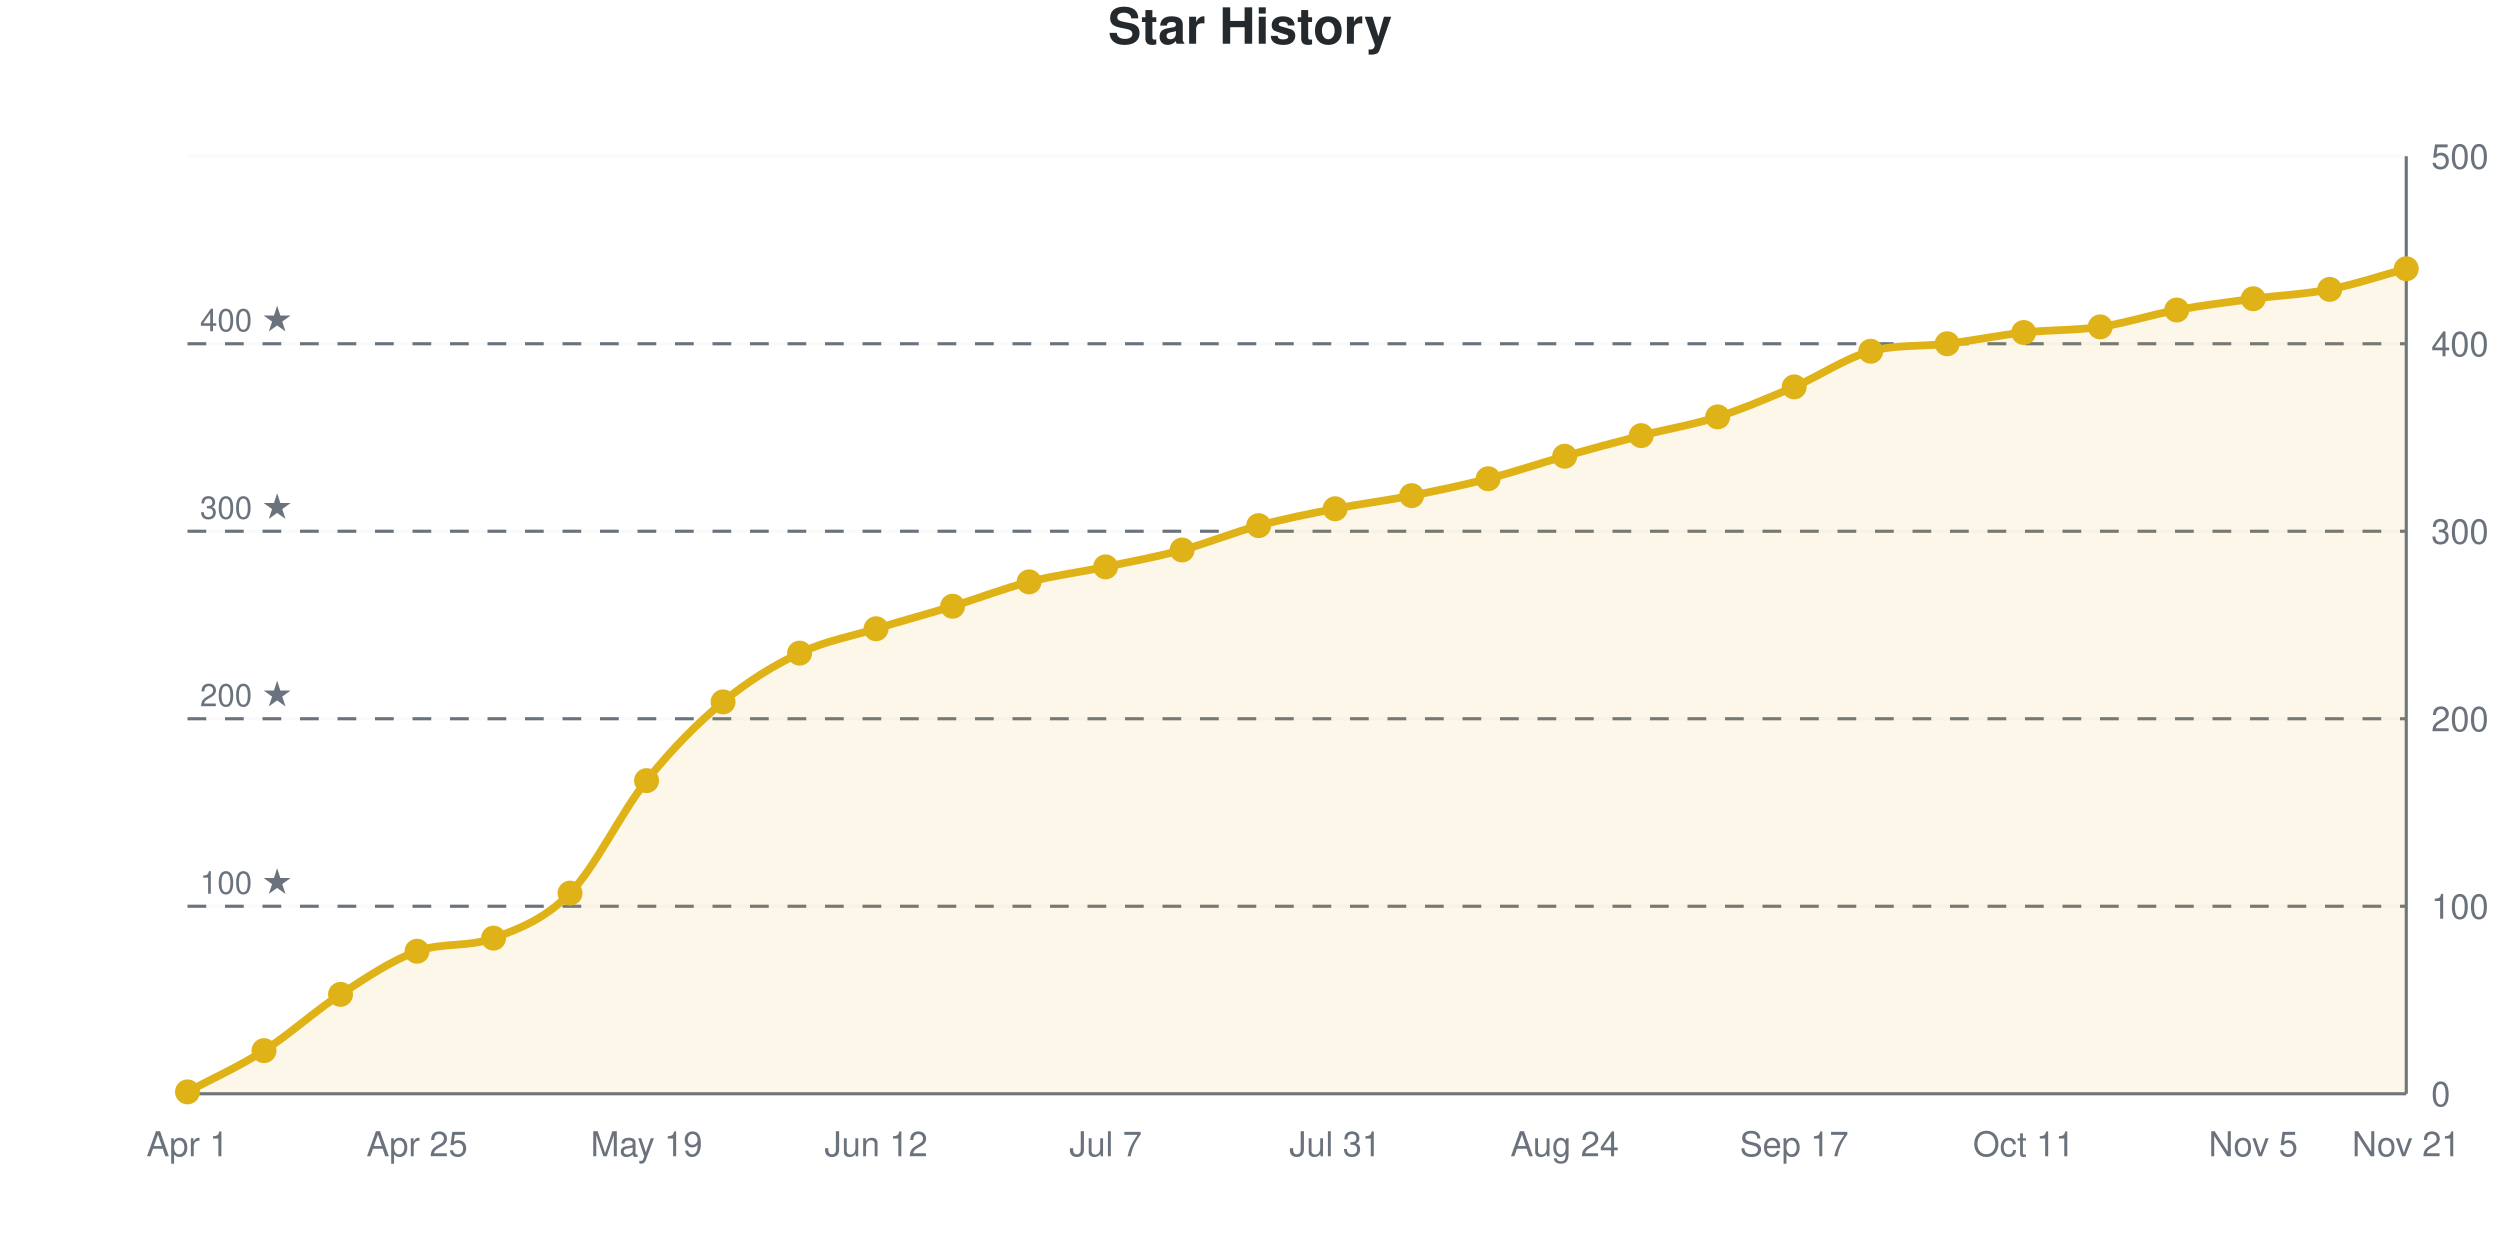
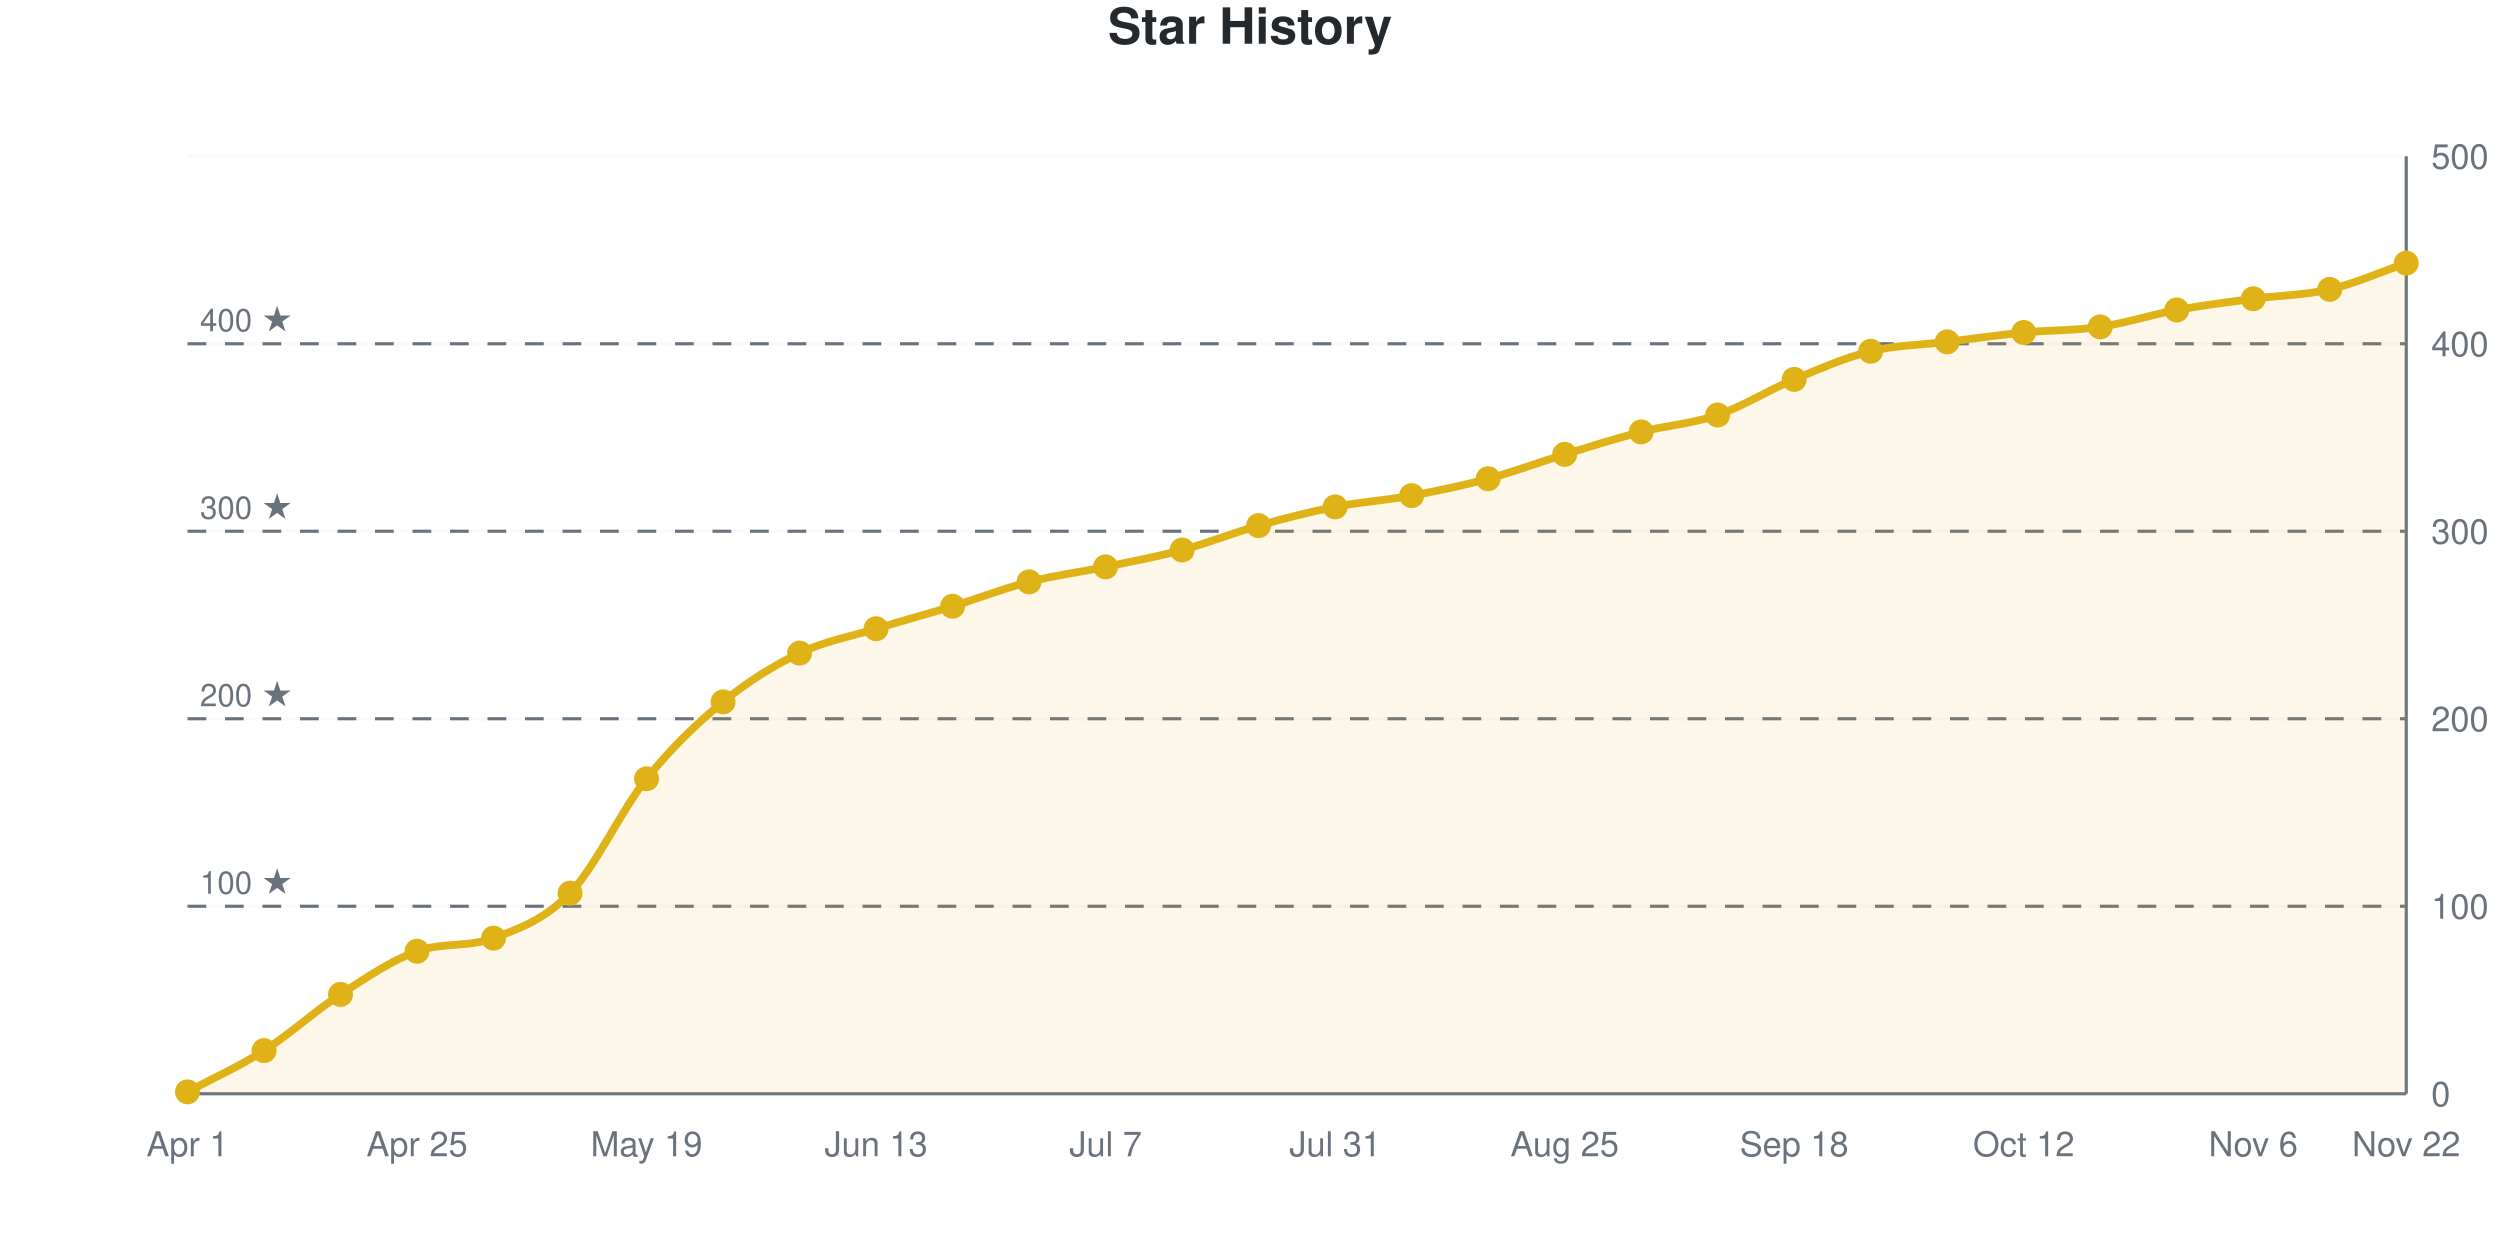
<svg xmlns="http://www.w3.org/2000/svg" viewBox="0 0 800 400" width="800" height="400" role="img">
  <style>
    @media (prefers-reduced-motion: no-preference) {
      @keyframes drawLine {
        to { stroke-dashoffset: 0; }
      }
      @keyframes fadeInPoint {
        0% { opacity: 0; }
        100% { opacity: 1; }
      }
      .data-line-0 {
-         stroke-dasharray: 1168;
-         stroke-dashoffset: 1168;
+         stroke-dasharray: 1169;
+         stroke-dashoffset: 1169;
        animation: drawLine 2s ease-out forwards;
      }
      .data-point {
        opacity: 0;
        animation: fadeInPoint 0.5s ease-out forwards;
      }
    }
    .chart-bg { fill: #fff; }
    .chart-text { fill: #24292e; }
    .chart-muted { fill: #6a737d; }
    .chart-grid { stroke: #eee; }
    .chart-axis { stroke: #6a737d; }
    @media (prefers-color-scheme: dark) {
      .chart-bg { fill: #0d1117; }
      .chart-text { fill: #e6edf3; }
      .chart-muted { fill: #8b949e; }
      .chart-grid { stroke: #21262d; }
      .chart-axis { stroke: #8b949e; }
    }
  </style>
  <rect width="800" height="400" class="chart-bg" />
  <text x="400" y="14" text-anchor="middle" class="chart-text" font-size="16" font-weight="bold" font-family="-apple-system, BlinkMacSystemFont, 'Segoe UI', Helvetica, Arial, sans-serif">Star History</text>
  <g class="grid">
    <line x1="60" y1="350" x2="770" y2="350" class="chart-grid" stroke-opacity="0.3" />
    <text x="778" y="354" text-anchor="start" class="chart-muted" font-size="11" font-family="-apple-system, BlinkMacSystemFont, 'Segoe UI', Helvetica, Arial, sans-serif">0</text>
    <line x1="60" y1="290" x2="770" y2="290" class="chart-grid" stroke-opacity="0.3" />
    <text x="778" y="294" text-anchor="start" class="chart-muted" font-size="11" font-family="-apple-system, BlinkMacSystemFont, 'Segoe UI', Helvetica, Arial, sans-serif">100</text>
    <line x1="60" y1="230" x2="770" y2="230" class="chart-grid" stroke-opacity="0.3" />
    <text x="778" y="234" text-anchor="start" class="chart-muted" font-size="11" font-family="-apple-system, BlinkMacSystemFont, 'Segoe UI', Helvetica, Arial, sans-serif">200</text>
    <line x1="60" y1="170" x2="770" y2="170" class="chart-grid" stroke-opacity="0.3" />
    <text x="778" y="174" text-anchor="start" class="chart-muted" font-size="11" font-family="-apple-system, BlinkMacSystemFont, 'Segoe UI', Helvetica, Arial, sans-serif">300</text>
    <line x1="60" y1="110" x2="770" y2="110" class="chart-grid" stroke-opacity="0.3" />
    <text x="778" y="114" text-anchor="start" class="chart-muted" font-size="11" font-family="-apple-system, BlinkMacSystemFont, 'Segoe UI', Helvetica, Arial, sans-serif">400</text>
    <line x1="60" y1="50" x2="770" y2="50" class="chart-grid" stroke-opacity="0.3" />
    <text x="778" y="54" text-anchor="start" class="chart-muted" font-size="11" font-family="-apple-system, BlinkMacSystemFont, 'Segoe UI', Helvetica, Arial, sans-serif">500</text>
  </g>
  <g class="milestones">
    <line x1="60" y1="290" x2="770" y2="290" class="chart-axis" stroke-width="1" stroke-dasharray="6,6" />
    <text x="64" y="286" class="chart-muted" font-size="10" font-family="-apple-system, BlinkMacSystemFont, 'Segoe UI', Helvetica, Arial, sans-serif">100 ★</text>
    <line x1="60" y1="230" x2="770" y2="230" class="chart-axis" stroke-width="1" stroke-dasharray="6,6" />
    <text x="64" y="226" class="chart-muted" font-size="10" font-family="-apple-system, BlinkMacSystemFont, 'Segoe UI', Helvetica, Arial, sans-serif">200 ★</text>
    <line x1="60" y1="170" x2="770" y2="170" class="chart-axis" stroke-width="1" stroke-dasharray="6,6" />
    <text x="64" y="166" class="chart-muted" font-size="10" font-family="-apple-system, BlinkMacSystemFont, 'Segoe UI', Helvetica, Arial, sans-serif">300 ★</text>
    <line x1="60" y1="110" x2="770" y2="110" class="chart-axis" stroke-width="1" stroke-dasharray="6,6" />
    <text x="64" y="106" class="chart-muted" font-size="10" font-family="-apple-system, BlinkMacSystemFont, 'Segoe UI', Helvetica, Arial, sans-serif">400 ★</text>
  </g>
  <g class="x-axis">
    <text x="60" y="370" text-anchor="middle" class="chart-muted" font-size="11" font-family="-apple-system, BlinkMacSystemFont, 'Segoe UI', Helvetica, Arial, sans-serif">Apr 1</text>
    <text x="133.448" y="370" text-anchor="middle" class="chart-muted" font-size="11" font-family="-apple-system, BlinkMacSystemFont, 'Segoe UI', Helvetica, Arial, sans-serif">Apr 25</text>
    <text x="206.897" y="370" text-anchor="middle" class="chart-muted" font-size="11" font-family="-apple-system, BlinkMacSystemFont, 'Segoe UI', Helvetica, Arial, sans-serif">May 19</text>
-     <text x="280.345" y="370" text-anchor="middle" class="chart-muted" font-size="11" font-family="-apple-system, BlinkMacSystemFont, 'Segoe UI', Helvetica, Arial, sans-serif">Jun 12</text>
+     <text x="280.345" y="370" text-anchor="middle" class="chart-muted" font-size="11" font-family="-apple-system, BlinkMacSystemFont, 'Segoe UI', Helvetica, Arial, sans-serif">Jun 13</text>
    <text x="353.793" y="370" text-anchor="middle" class="chart-muted" font-size="11" font-family="-apple-system, BlinkMacSystemFont, 'Segoe UI', Helvetica, Arial, sans-serif">Jul 7</text>
    <text x="427.241" y="370" text-anchor="middle" class="chart-muted" font-size="11" font-family="-apple-system, BlinkMacSystemFont, 'Segoe UI', Helvetica, Arial, sans-serif">Jul 31</text>
-     <text x="500.69" y="370" text-anchor="middle" class="chart-muted" font-size="11" font-family="-apple-system, BlinkMacSystemFont, 'Segoe UI', Helvetica, Arial, sans-serif">Aug 24</text>
-     <text x="574.138" y="370" text-anchor="middle" class="chart-muted" font-size="11" font-family="-apple-system, BlinkMacSystemFont, 'Segoe UI', Helvetica, Arial, sans-serif">Sep 17</text>
-     <text x="647.586" y="370" text-anchor="middle" class="chart-muted" font-size="11" font-family="-apple-system, BlinkMacSystemFont, 'Segoe UI', Helvetica, Arial, sans-serif">Oct 11</text>
-     <text x="721.034" y="370" text-anchor="middle" class="chart-muted" font-size="11" font-family="-apple-system, BlinkMacSystemFont, 'Segoe UI', Helvetica, Arial, sans-serif">Nov 5</text>
-     <text x="770" y="370" text-anchor="middle" class="chart-muted" font-size="11" font-family="-apple-system, BlinkMacSystemFont, 'Segoe UI', Helvetica, Arial, sans-serif">Nov 21</text>
+     <text x="500.69" y="370" text-anchor="middle" class="chart-muted" font-size="11" font-family="-apple-system, BlinkMacSystemFont, 'Segoe UI', Helvetica, Arial, sans-serif">Aug 25</text>
+     <text x="574.138" y="370" text-anchor="middle" class="chart-muted" font-size="11" font-family="-apple-system, BlinkMacSystemFont, 'Segoe UI', Helvetica, Arial, sans-serif">Sep 18</text>
+     <text x="647.586" y="370" text-anchor="middle" class="chart-muted" font-size="11" font-family="-apple-system, BlinkMacSystemFont, 'Segoe UI', Helvetica, Arial, sans-serif">Oct 12</text>
+     <text x="721.034" y="370" text-anchor="middle" class="chart-muted" font-size="11" font-family="-apple-system, BlinkMacSystemFont, 'Segoe UI', Helvetica, Arial, sans-serif">Nov 6</text>
+     <text x="770" y="370" text-anchor="middle" class="chart-muted" font-size="11" font-family="-apple-system, BlinkMacSystemFont, 'Segoe UI', Helvetica, Arial, sans-serif">Nov 22</text>
  </g>
  <line x1="770" y1="50" x2="770" y2="350" class="chart-axis" stroke-width="1" />
  <line x1="60" y1="350" x2="770" y2="350" class="chart-axis" stroke-width="1" />
-   <path d="M60,350 L60,349.4 C68.161,345 76.322,341.4 84.483,336.2 C92.644,331 100.805,323.5 108.966,318.2 C117.126,312.9 125.287,307.321 133.448,304.4 C141.609,301.479 149.77,303.218 157.931,300.2 C166.092,297.182 174.253,294.2 182.414,285.8 C190.575,277.4 198.736,260 206.897,249.8 C215.057,239.6 223.218,231.4 231.379,224.6 C239.54,217.8 247.701,212.9 255.862,209 C264.023,205.1 272.184,203.7 280.345,201.2 C288.506,198.7 296.667,196.5 304.828,194 C312.989,191.5 321.149,188.3 329.31,186.2 C337.471,184.1 345.632,183.1 353.793,181.4 C361.954,179.7 370.115,178.2 378.276,176 C386.437,173.8 394.598,170.4 402.759,168.2 C410.92,166 419.08,164.4 427.241,162.8 C435.402,161.2 443.563,160.2 451.724,158.6 C459.885,157 468.046,155.3 476.207,153.2 C484.368,151.1 492.529,148.3 500.69,146 C508.851,143.7 517.011,141.5 525.172,139.4 C533.333,137.3 541.494,136 549.655,133.4 C557.816,130.8 565.977,127.3 574.138,123.8 C582.299,120.3 590.46,114.601 598.621,112.4 C606.782,110.199 614.943,110.957 623.103,110 C631.264,109.043 639.425,107.3 647.586,106.4 C655.747,105.5 663.908,105.8 672.069,104.6 C680.23,103.4 688.391,100.7 696.552,99.2 C704.713,97.7 712.874,96.7 721.034,95.6 C729.195,94.5 737.356,94.2 745.517,92.6 C753.678,91 761.839,88.2 770,86 L770,350 L60,350 Z" fill="#dfb317" fill-opacity="0.1" />
-   <path d="M60,350 L60,349.4 C68.161,345 76.322,341.4 84.483,336.2 C92.644,331 100.805,323.5 108.966,318.2 C117.126,312.9 125.287,307.321 133.448,304.4 C141.609,301.479 149.77,303.218 157.931,300.2 C166.092,297.182 174.253,294.2 182.414,285.8 C190.575,277.4 198.736,260 206.897,249.8 C215.057,239.6 223.218,231.4 231.379,224.6 C239.54,217.8 247.701,212.9 255.862,209 C264.023,205.1 272.184,203.7 280.345,201.2 C288.506,198.7 296.667,196.5 304.828,194 C312.989,191.5 321.149,188.3 329.31,186.2 C337.471,184.1 345.632,183.1 353.793,181.4 C361.954,179.7 370.115,178.2 378.276,176 C386.437,173.8 394.598,170.4 402.759,168.2 C410.92,166 419.08,164.4 427.241,162.8 C435.402,161.2 443.563,160.2 451.724,158.6 C459.885,157 468.046,155.3 476.207,153.2 C484.368,151.1 492.529,148.3 500.69,146 C508.851,143.7 517.011,141.5 525.172,139.4 C533.333,137.3 541.494,136 549.655,133.4 C557.816,130.8 565.977,127.3 574.138,123.8 C582.299,120.3 590.46,114.601 598.621,112.4 C606.782,110.199 614.943,110.957 623.103,110 C631.264,109.043 639.425,107.3 647.586,106.4 C655.747,105.5 663.908,105.8 672.069,104.6 C680.23,103.4 688.391,100.7 696.552,99.2 C704.713,97.7 712.874,96.7 721.034,95.6 C729.195,94.5 737.356,94.2 745.517,92.6 C753.678,91 761.839,88.2 770,86" fill="none" stroke="#dfb317" stroke-width="2.5" class="data-line-0" />
+   <path d="M60,350 L60,349.4 C68.161,345 76.322,341.4 84.483,336.2 C92.644,331 100.805,323.5 108.966,318.2 C117.126,312.9 125.287,307.321 133.448,304.4 C141.609,301.479 149.77,303.218 157.931,300.2 C166.092,297.182 174.253,294.3 182.414,285.8 C190.575,277.3 198.736,259.4 206.897,249.2 C215.057,239 223.218,231.3 231.379,224.6 C239.54,217.9 247.701,212.9 255.862,209 C264.023,205.1 272.184,203.7 280.345,201.2 C288.506,198.7 296.667,196.5 304.828,194 C312.989,191.5 321.149,188.3 329.31,186.2 C337.471,184.1 345.632,183.1 353.793,181.4 C361.954,179.7 370.115,178.2 378.276,176 C386.437,173.8 394.598,170.5 402.759,168.2 C410.92,165.9 419.08,163.8 427.241,162.2 C435.402,160.6 443.563,160.1 451.724,158.6 C459.885,157.1 468.046,155.4 476.207,153.2 C484.368,151 492.529,147.9 500.69,145.4 C508.851,142.9 517.011,140.3 525.172,138.2 C533.333,136.1 541.494,135.6 549.655,132.8 C557.816,130 565.977,124.8 574.138,121.4 C582.299,118 590.46,114.4 598.621,112.4 C606.782,110.4 614.943,110.4 623.103,109.4 C631.264,108.4 639.425,107.2 647.586,106.4 C655.747,105.6 663.908,105.8 672.069,104.6 C680.23,103.4 688.391,100.7 696.552,99.2 C704.713,97.7 712.874,96.7 721.034,95.6 C729.195,94.5 737.356,94.5 745.517,92.6 C753.678,90.7 761.839,87 770,84.2 L770,350 L60,350 Z" fill="#dfb317" fill-opacity="0.1" />
+   <path d="M60,350 L60,349.4 C68.161,345 76.322,341.4 84.483,336.2 C92.644,331 100.805,323.5 108.966,318.2 C117.126,312.9 125.287,307.321 133.448,304.4 C141.609,301.479 149.77,303.218 157.931,300.2 C166.092,297.182 174.253,294.3 182.414,285.8 C190.575,277.3 198.736,259.4 206.897,249.2 C215.057,239 223.218,231.3 231.379,224.6 C239.54,217.9 247.701,212.9 255.862,209 C264.023,205.1 272.184,203.7 280.345,201.2 C288.506,198.7 296.667,196.5 304.828,194 C312.989,191.5 321.149,188.3 329.31,186.2 C337.471,184.1 345.632,183.1 353.793,181.4 C361.954,179.7 370.115,178.2 378.276,176 C386.437,173.8 394.598,170.5 402.759,168.2 C410.92,165.9 419.08,163.8 427.241,162.2 C435.402,160.6 443.563,160.1 451.724,158.6 C459.885,157.1 468.046,155.4 476.207,153.2 C484.368,151 492.529,147.9 500.69,145.4 C508.851,142.9 517.011,140.3 525.172,138.2 C533.333,136.1 541.494,135.6 549.655,132.8 C557.816,130 565.977,124.8 574.138,121.4 C582.299,118 590.46,114.4 598.621,112.4 C606.782,110.4 614.943,110.4 623.103,109.4 C631.264,108.4 639.425,107.2 647.586,106.4 C655.747,105.6 663.908,105.8 672.069,104.6 C680.23,103.4 688.391,100.7 696.552,99.2 C704.713,97.7 712.874,96.7 721.034,95.6 C729.195,94.5 737.356,94.5 745.517,92.6 C753.678,90.7 761.839,87 770,84.2" fill="none" stroke="#dfb317" stroke-width="2.5" class="data-line-0" />
  <g class="points">
    <circle cx="60" cy="349.4" r="4" fill="#dfb317" class="data-point" style="animation-delay: 1.50s" />
    <circle cx="84.483" cy="336.2" r="4" fill="#dfb317" class="data-point" style="animation-delay: 1.55s" />
    <circle cx="108.966" cy="318.2" r="4" fill="#dfb317" class="data-point" style="animation-delay: 1.60s" />
    <circle cx="133.448" cy="304.4" r="4" fill="#dfb317" class="data-point" style="animation-delay: 1.65s" />
    <circle cx="157.931" cy="300.2" r="4" fill="#dfb317" class="data-point" style="animation-delay: 1.70s" />
    <circle cx="182.414" cy="285.8" r="4" fill="#dfb317" class="data-point" style="animation-delay: 1.75s" />
-     <circle cx="206.897" cy="249.8" r="4" fill="#dfb317" class="data-point" style="animation-delay: 1.80s" />
+     <circle cx="206.897" cy="249.2" r="4" fill="#dfb317" class="data-point" style="animation-delay: 1.80s" />
    <circle cx="231.379" cy="224.6" r="4" fill="#dfb317" class="data-point" style="animation-delay: 1.85s" />
    <circle cx="255.862" cy="209" r="4" fill="#dfb317" class="data-point" style="animation-delay: 1.90s" />
    <circle cx="280.345" cy="201.2" r="4" fill="#dfb317" class="data-point" style="animation-delay: 1.95s" />
    <circle cx="304.828" cy="194" r="4" fill="#dfb317" class="data-point" style="animation-delay: 2.00s" />
    <circle cx="329.31" cy="186.2" r="4" fill="#dfb317" class="data-point" style="animation-delay: 2.05s" />
    <circle cx="353.793" cy="181.4" r="4" fill="#dfb317" class="data-point" style="animation-delay: 2.10s" />
    <circle cx="378.276" cy="176" r="4" fill="#dfb317" class="data-point" style="animation-delay: 2.15s" />
    <circle cx="402.759" cy="168.2" r="4" fill="#dfb317" class="data-point" style="animation-delay: 2.20s" />
-     <circle cx="427.241" cy="162.8" r="4" fill="#dfb317" class="data-point" style="animation-delay: 2.25s" />
+     <circle cx="427.241" cy="162.2" r="4" fill="#dfb317" class="data-point" style="animation-delay: 2.25s" />
    <circle cx="451.724" cy="158.6" r="4" fill="#dfb317" class="data-point" style="animation-delay: 2.30s" />
    <circle cx="476.207" cy="153.2" r="4" fill="#dfb317" class="data-point" style="animation-delay: 2.35s" />
-     <circle cx="500.69" cy="146" r="4" fill="#dfb317" class="data-point" style="animation-delay: 2.40s" />
-     <circle cx="525.172" cy="139.4" r="4" fill="#dfb317" class="data-point" style="animation-delay: 2.45s" />
-     <circle cx="549.655" cy="133.4" r="4" fill="#dfb317" class="data-point" style="animation-delay: 2.50s" />
-     <circle cx="574.138" cy="123.8" r="4" fill="#dfb317" class="data-point" style="animation-delay: 2.55s" />
+     <circle cx="500.69" cy="145.4" r="4" fill="#dfb317" class="data-point" style="animation-delay: 2.40s" />
+     <circle cx="525.172" cy="138.2" r="4" fill="#dfb317" class="data-point" style="animation-delay: 2.45s" />
+     <circle cx="549.655" cy="132.8" r="4" fill="#dfb317" class="data-point" style="animation-delay: 2.50s" />
+     <circle cx="574.138" cy="121.4" r="4" fill="#dfb317" class="data-point" style="animation-delay: 2.55s" />
    <circle cx="598.621" cy="112.4" r="4" fill="#dfb317" class="data-point" style="animation-delay: 2.60s" />
-     <circle cx="623.103" cy="110" r="4" fill="#dfb317" class="data-point" style="animation-delay: 2.65s" />
+     <circle cx="623.103" cy="109.4" r="4" fill="#dfb317" class="data-point" style="animation-delay: 2.65s" />
    <circle cx="647.586" cy="106.4" r="4" fill="#dfb317" class="data-point" style="animation-delay: 2.70s" />
    <circle cx="672.069" cy="104.6" r="4" fill="#dfb317" class="data-point" style="animation-delay: 2.75s" />
    <circle cx="696.552" cy="99.2" r="4" fill="#dfb317" class="data-point" style="animation-delay: 2.80s" />
    <circle cx="721.034" cy="95.6" r="4" fill="#dfb317" class="data-point" style="animation-delay: 2.85s" />
    <circle cx="745.517" cy="92.6" r="4" fill="#dfb317" class="data-point" style="animation-delay: 2.90s" />
-     <circle cx="770" cy="86" r="4" fill="#dfb317" class="data-point" style="animation-delay: 2.95s" />
+     <circle cx="770" cy="84.2" r="4" fill="#dfb317" class="data-point" style="animation-delay: 2.95s" />
  </g>
</svg>
